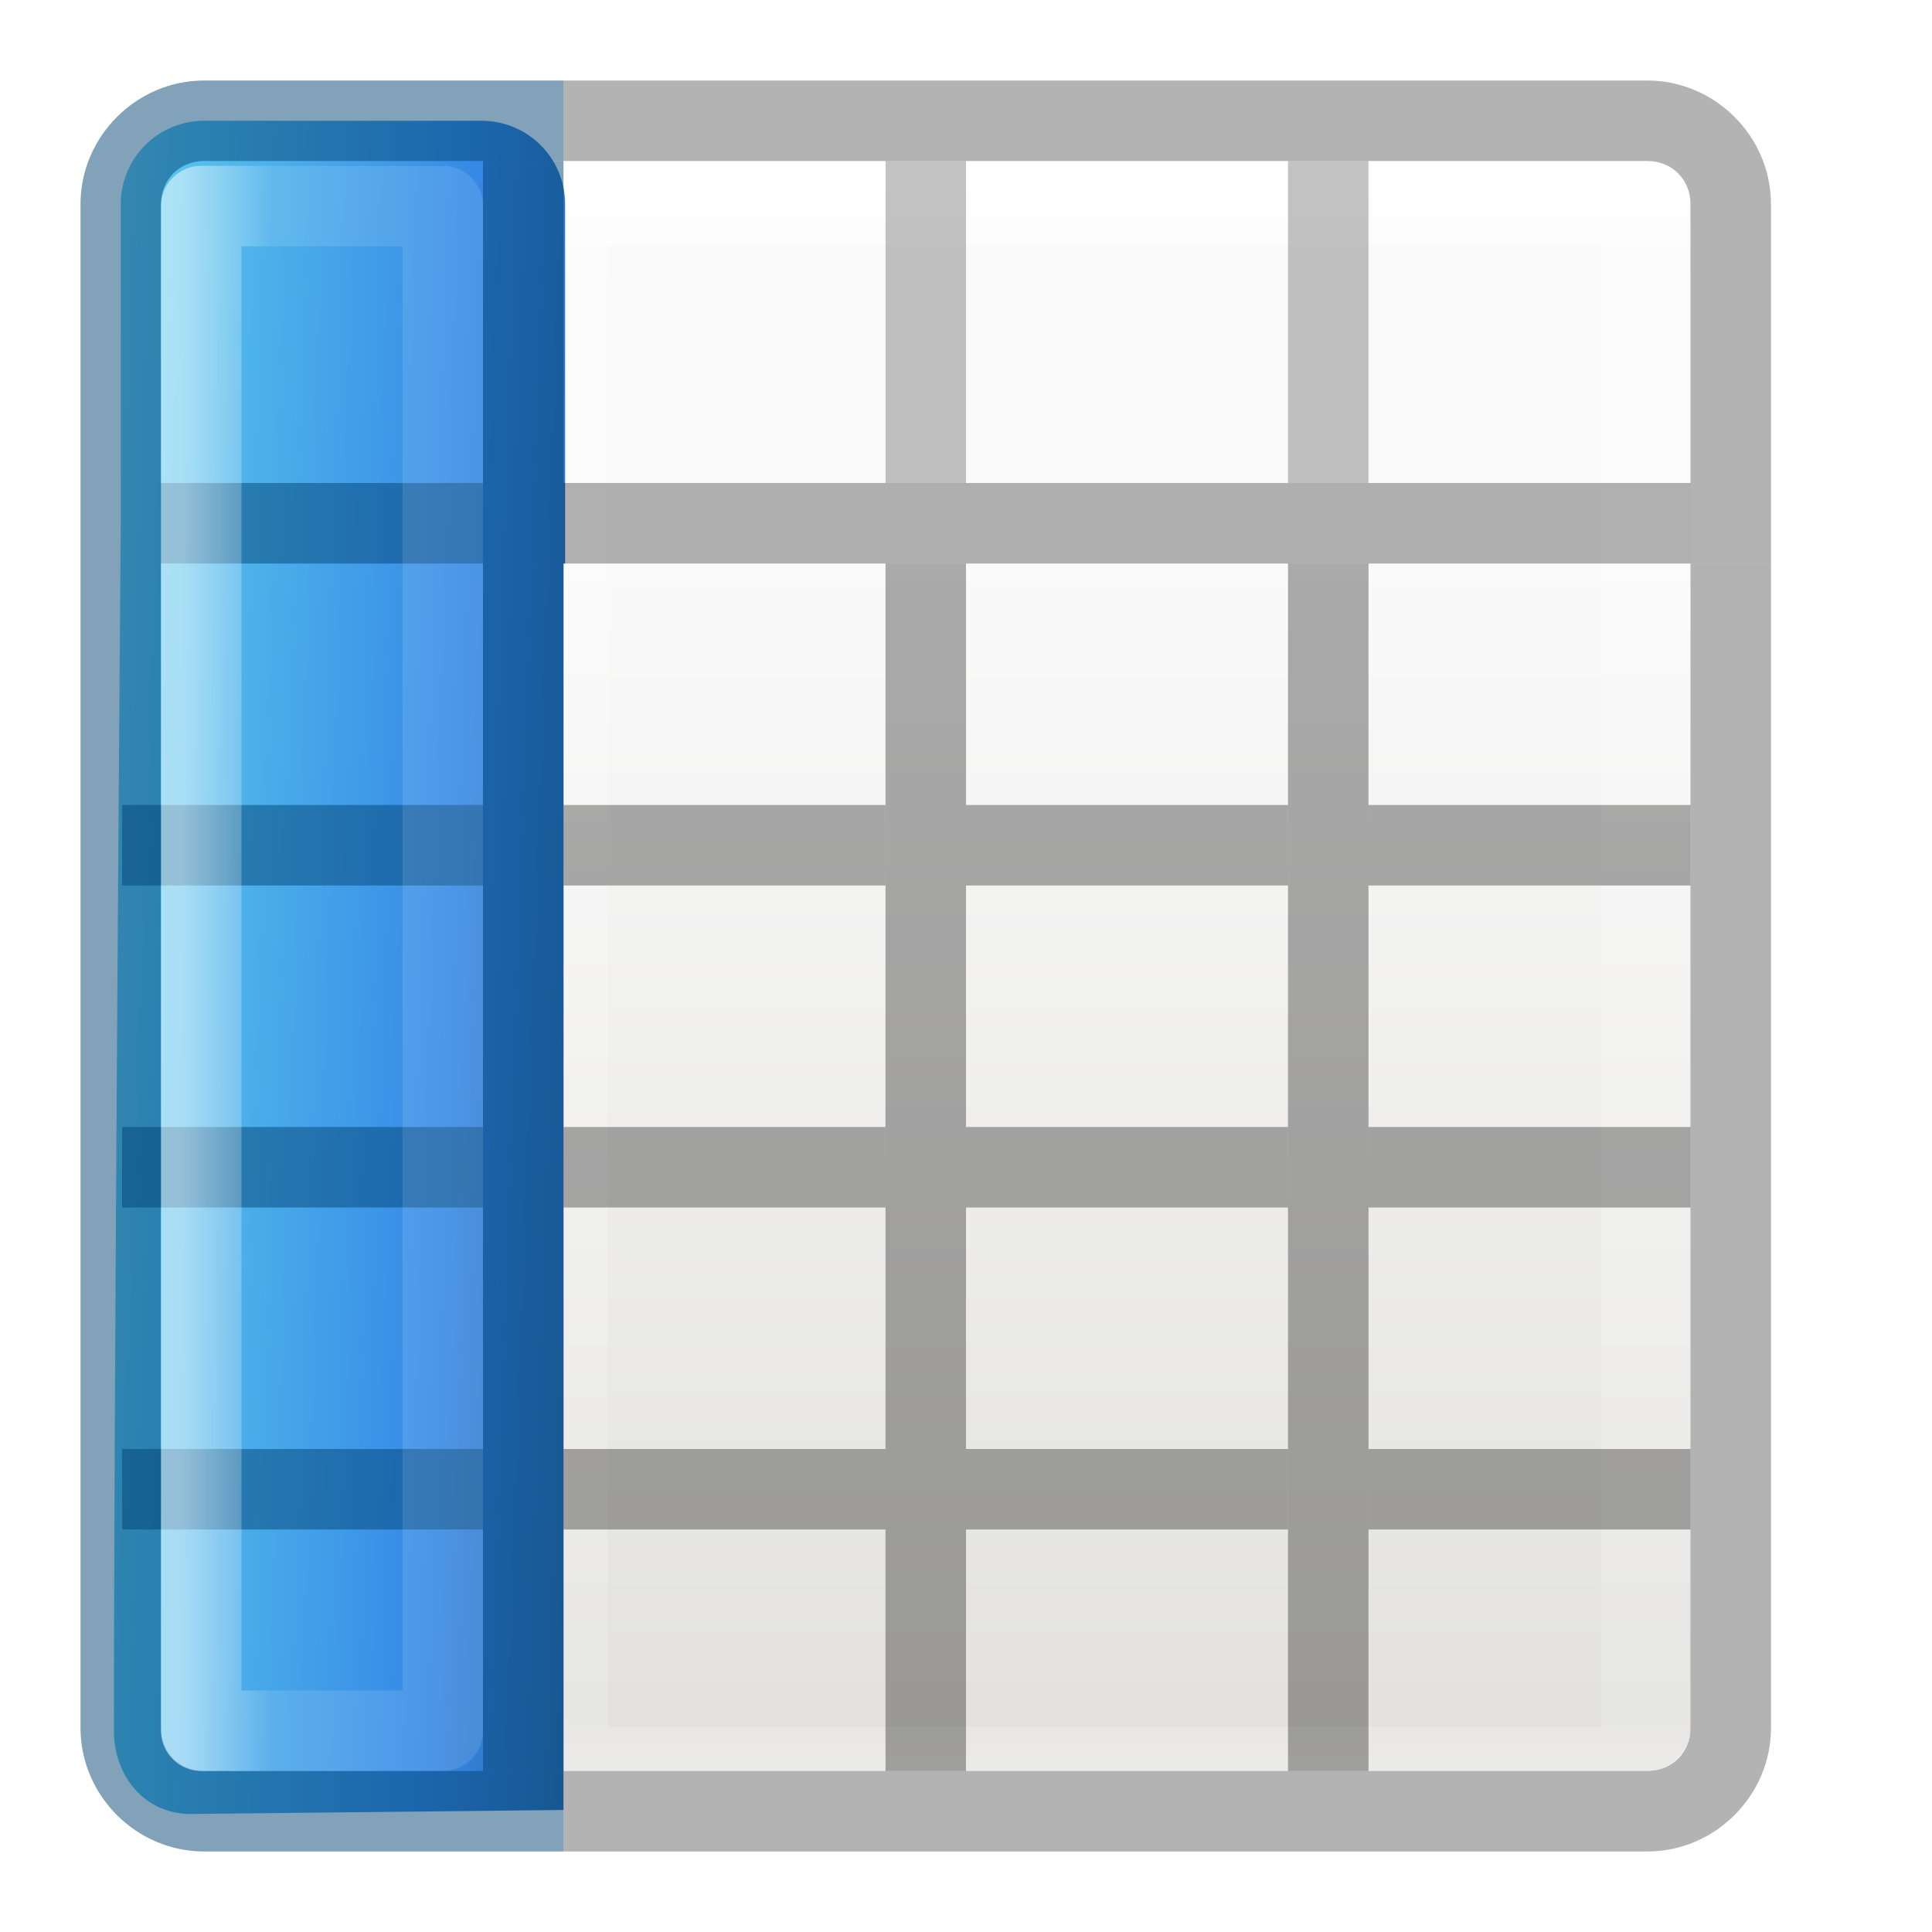
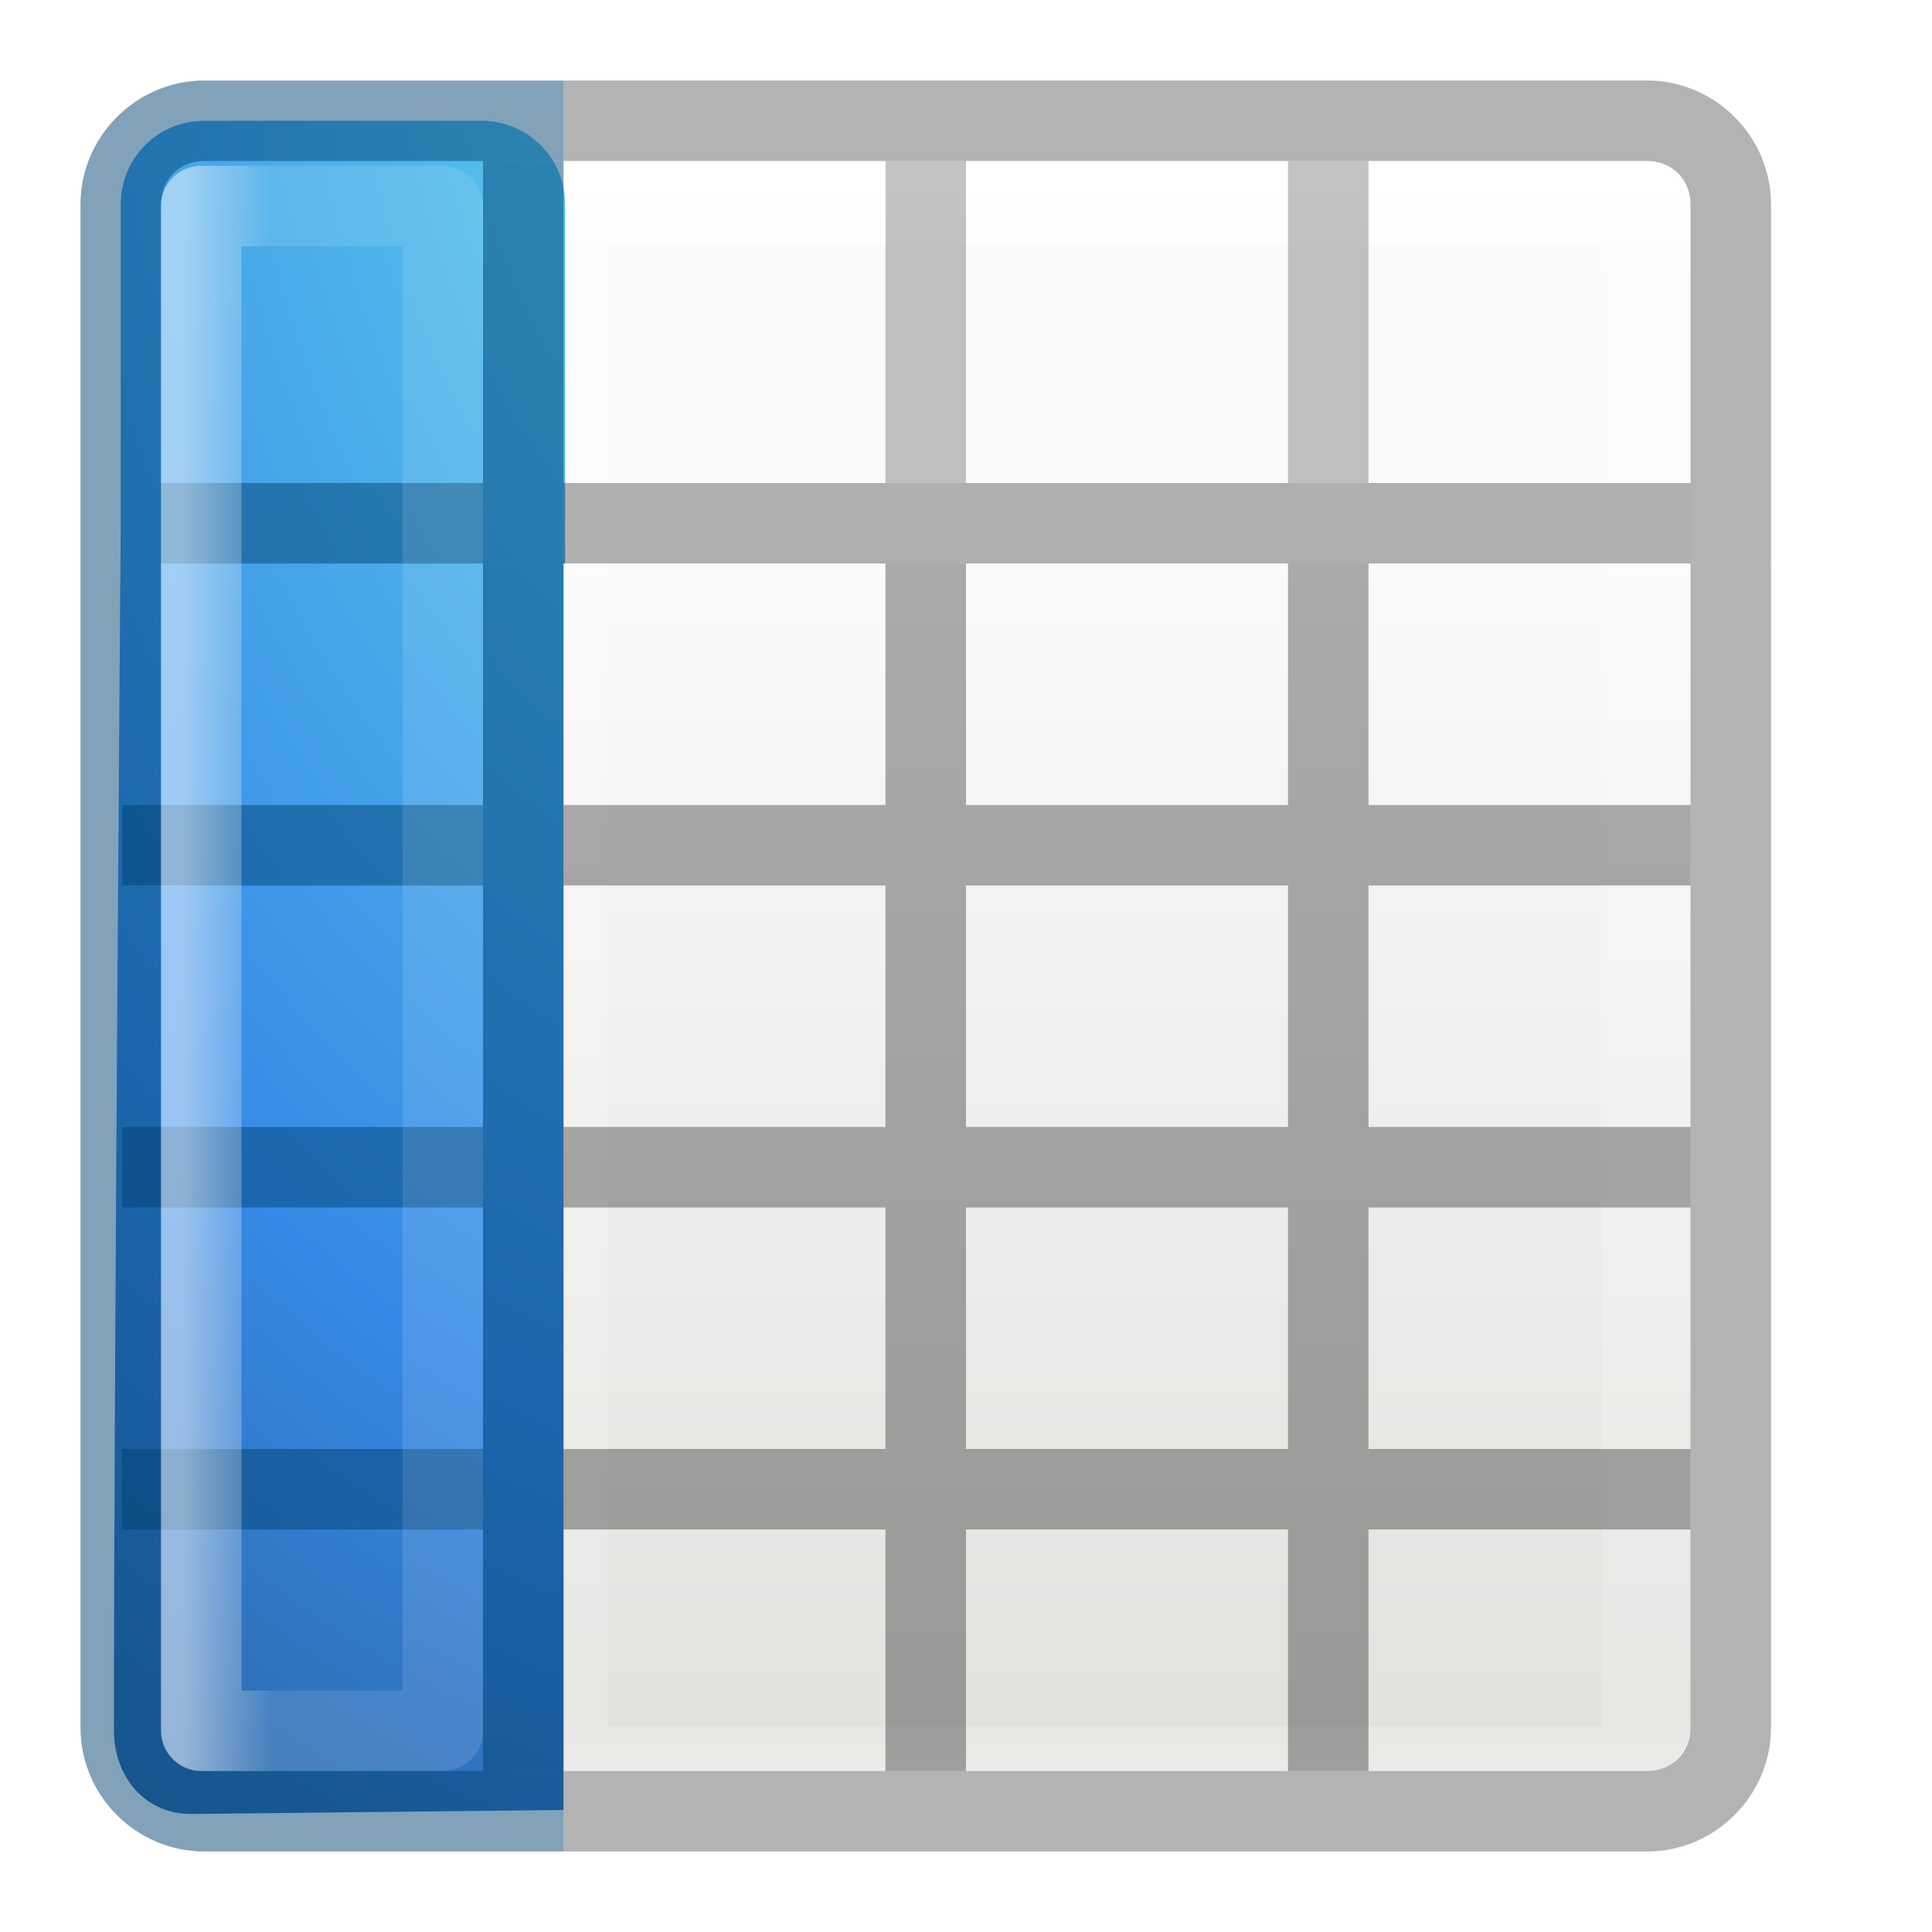
<svg xmlns="http://www.w3.org/2000/svg" xmlns:xlink="http://www.w3.org/1999/xlink" height="24" width="24">
-   <linearGradient id="a" gradientTransform="matrix(.4922 0 0 .4584 4.51 -4.794)" gradientUnits="userSpaceOnUse" x1="-9.019" x2="7.614" y1="19.116" y2="19.662">
+   <radialGradient id="a" cx="11.624" cy="8.491" gradientTransform="matrix(-.2874114 10.01198 -7.163409 -.2056383 75.79117 -115.8488)" gradientUnits="userSpaceOnUse" r="2.803">
    <stop offset="0" stop-color="#90dbec" />
    <stop offset=".262" stop-color="#55c1ec" />
    <stop offset=".705" stop-color="#3689e6" />
    <stop offset="1" stop-color="#2b63a0" />
-   </linearGradient>
+   </radialGradient>
  <linearGradient id="b">
    <stop offset="0" stop-color="#fff" />
    <stop offset=".063" stop-color="#fff" stop-opacity=".235" />
    <stop offset=".951" stop-color="#fff" stop-opacity=".157" />
    <stop offset="1" stop-color="#fff" stop-opacity=".392" />
  </linearGradient>
  <linearGradient id="c" gradientTransform="matrix(.48484 0 0 .52706 -.165 -.4)" gradientUnits="userSpaceOnUse" x1="24" x2="24" xlink:href="#b" y1="5" y2="43" />
  <linearGradient id="d" gradientTransform="matrix(.44577 0 0 .44994 .802 -.025)" gradientUnits="userSpaceOnUse" x1="25.132" x2="25.132" y1="15.5" y2="48.396">
    <stop offset="0" stop-color="#fafafa" />
    <stop offset="1" stop-color="#e2e1de" />
  </linearGradient>
  <linearGradient id="e" gradientTransform="matrix(0 -1 1 0 0 24)" gradientUnits="userSpaceOnUse" x1="11.001" x2="11.001" xlink:href="#b" y1="2.269" y2="19.728" />
  <rect fill="url(#d)" height="20" rx=".528" ry=".556" width="19" x="2" y="2" />
  <path d="m7 2.5h13.44v19.5h-13.44z" fill="none" stroke="url(#c)" stroke-linecap="round" stroke-linejoin="round" stroke-width="1.1" />
  <path d="m21 7v14.463c0 .306-.23.537-.537.537h-13.463v1h13.463c.842 0 1.537-.695 1.537-1.537v-14.463z" opacity=".3" />
  <path d="m2.537 1.5c-.574 0-1.037.463-1.037 1.037v3.963s-.085 10.67-.085 14.997c0 .574.387 1.04.96 1.037l4.625-.05v-15.484h.02v-4.463c0-.574-.464-1.037-1.04-1.037z" fill="url(#a)" />
  <path d="m2.537 1c-.842 0-1.537.695-1.537 1.537v18.926c0 .843.694 1.537 1.537 1.537h4.463v-1h-4.463c-.305 0-.537-.232-.537-.537v-14.463h5v-1h-5v-3.463c0-.307.23-.537.537-.537h4.463v-1z" fill="#004372" fill-opacity=".49" />
  <path d="m11 7h1v15h-1zm5 0h1v15h-1z" opacity=".321" />
  <path d="m1.517 10h4.483v1h-4.483z" fill="#004372" fill-opacity=".49" />
  <path d="m7 10h4v1h-4zm5 0h4v1h-4zm5 0h4v1h-4z" opacity=".321" />
  <path d="m1.517 14h4.483v1h-4.483zm4.483-7h1v15h-1z" fill="#004372" fill-opacity=".49" />
  <path d="m7 14h4v1h-4zm5 0h4v1h-4zm5 0h4v1h-4z" opacity=".321" />
  <path d="m1.517 18h4.483v1h-4.483z" fill="#004372" fill-opacity=".49" />
  <path d="m7 18h4v1h-4zm5 0h4v1h-4zm5 0h4v1h-4z" opacity=".321" />
  <g fill-opacity=".588">
    <path d="m6 2h1v4h-1z" fill="#004372" fill-opacity=".49" />
    <path d="m11 2h1v4h-1zm5 0h1v4h-1z" opacity=".4" />
  </g>
  <path d="m2.5 21.5h3v-18.94h-3z" fill="none" opacity=".5" stroke="url(#e)" stroke-linecap="round" stroke-linejoin="round" />
  <path d="m7 1v1h13.463c.306 0 .537.23.537.537v3.463h-14v1h15v-4.463c0-.842-.695-1.537-1.537-1.537z" fill-opacity=".298" />
</svg>
